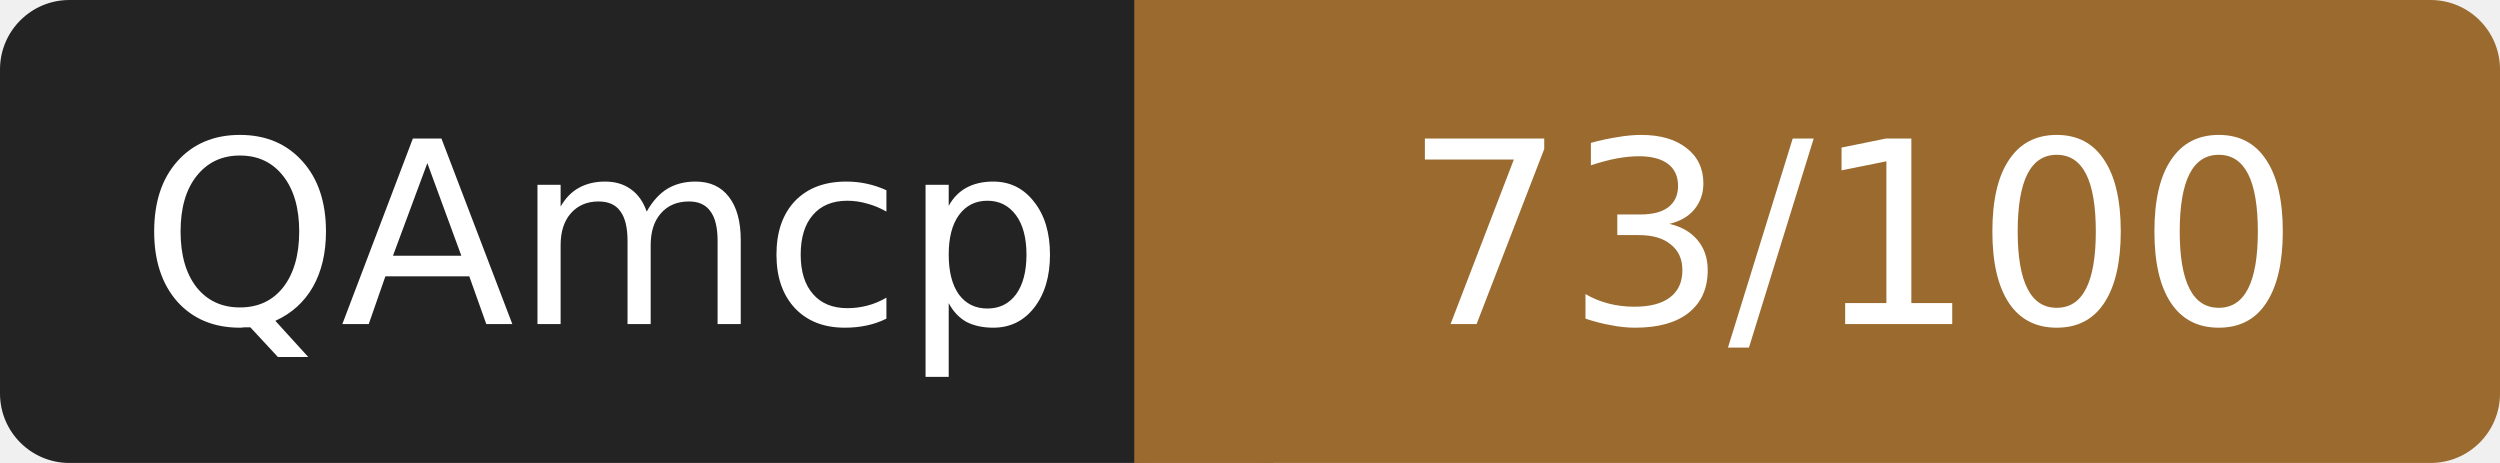
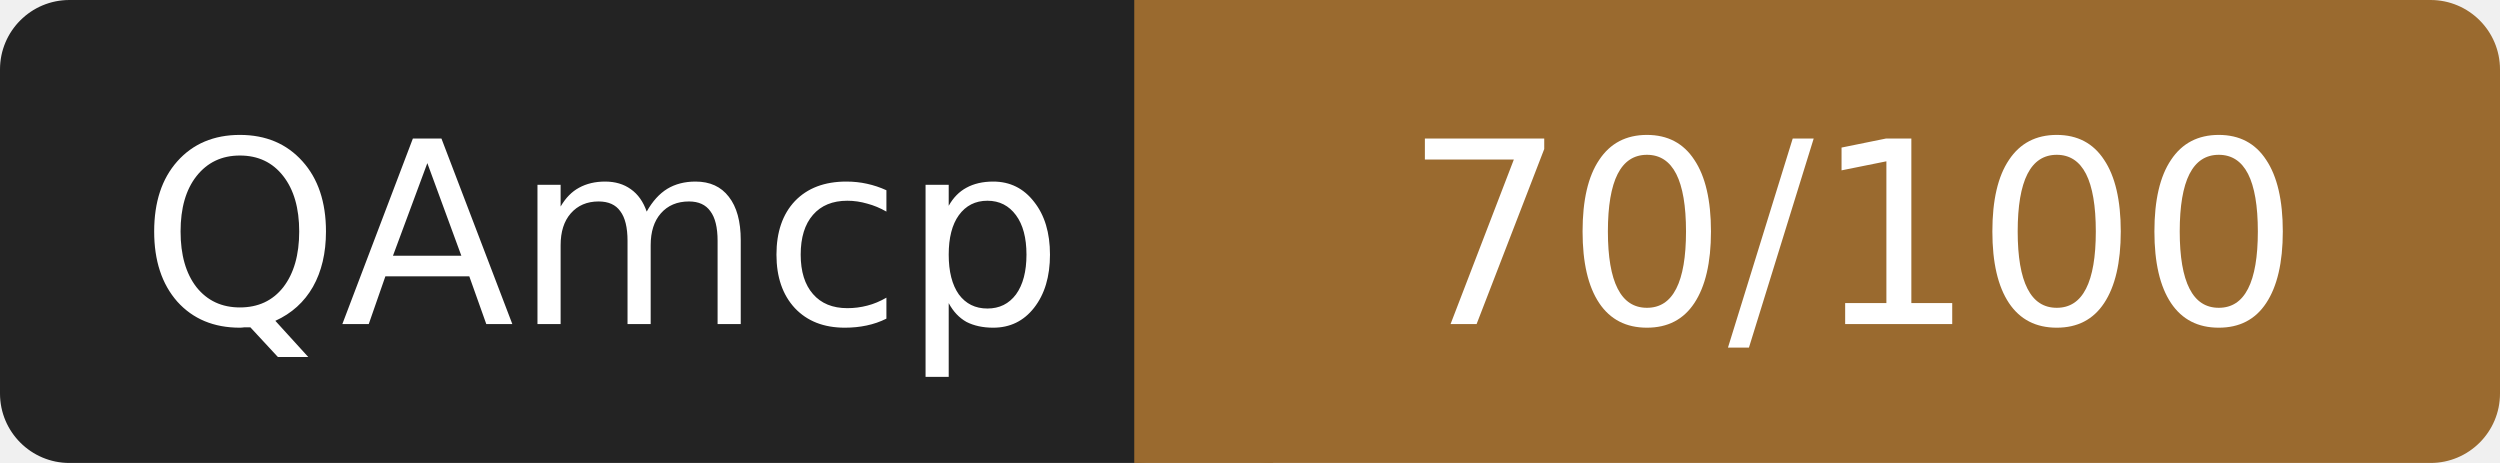
- <svg xmlns="http://www.w3.org/2000/svg" width="108" height="20" role="img" aria-label="QAmcp: 73/100">
+ <svg xmlns="http://www.w3.org/2000/svg" width="108" height="20" role="img" aria-label="QAmcp: 70/100">
  <rect width="52" height="20" rx="3" fill="#232323" />
  <rect x="52" width="56" height="20" rx="3" fill="#9a6a2f" />
  <rect x="49" width="6" height="20" fill="#9a6a2f" />
  <g fill="#fff" font-family="Verdana,DejaVu Sans,sans-serif" font-size="11" text-anchor="middle">
    <text x="26" y="14">QAmcp</text>
-     <text x="80" y="14">73/100</text>
+     <text x="80" y="14">70/100</text>
  </g>
</svg>
